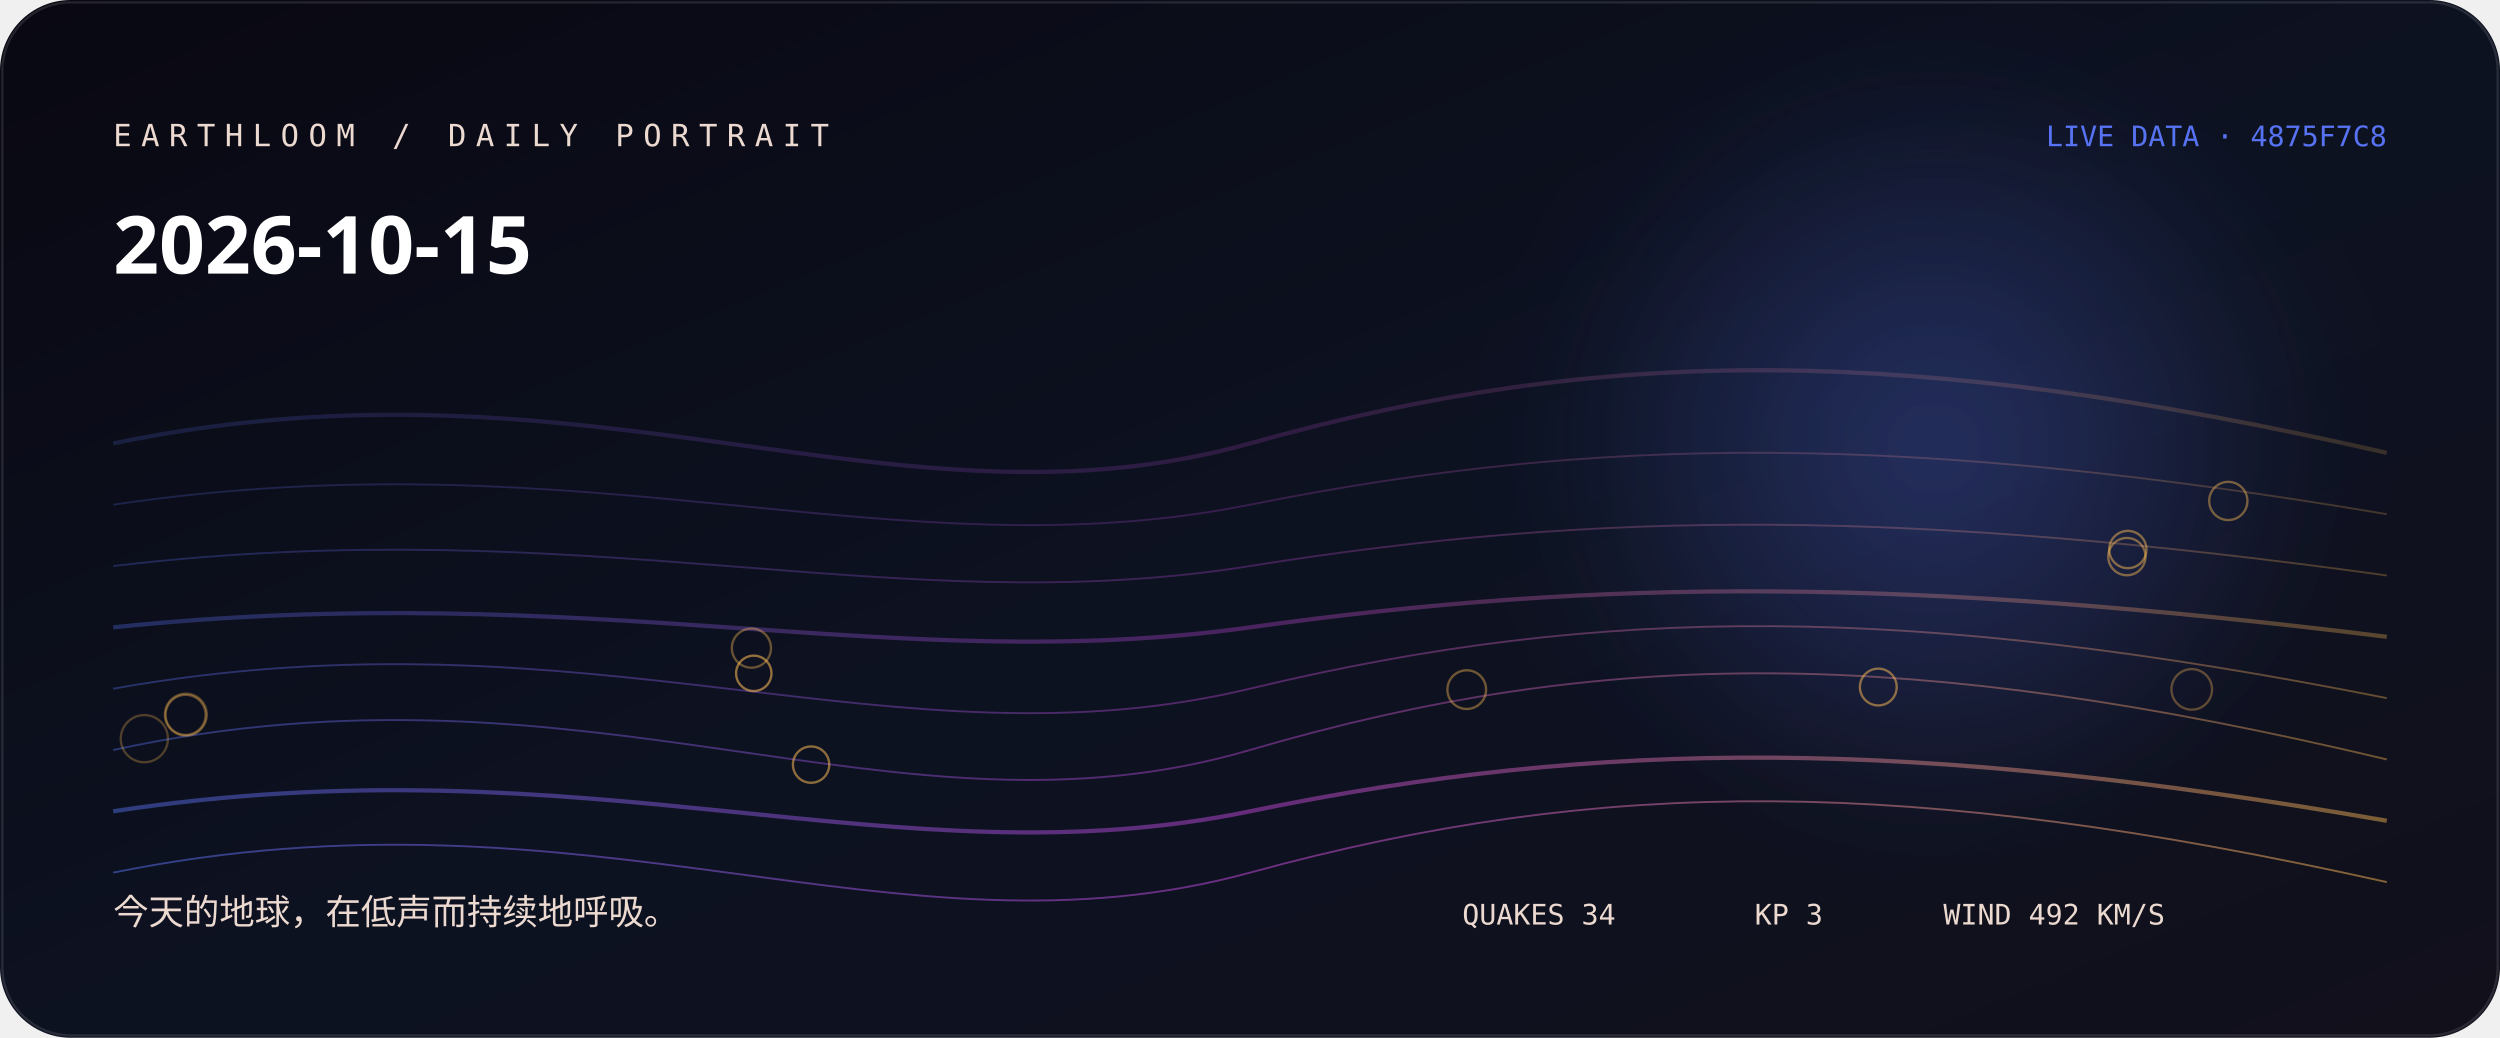
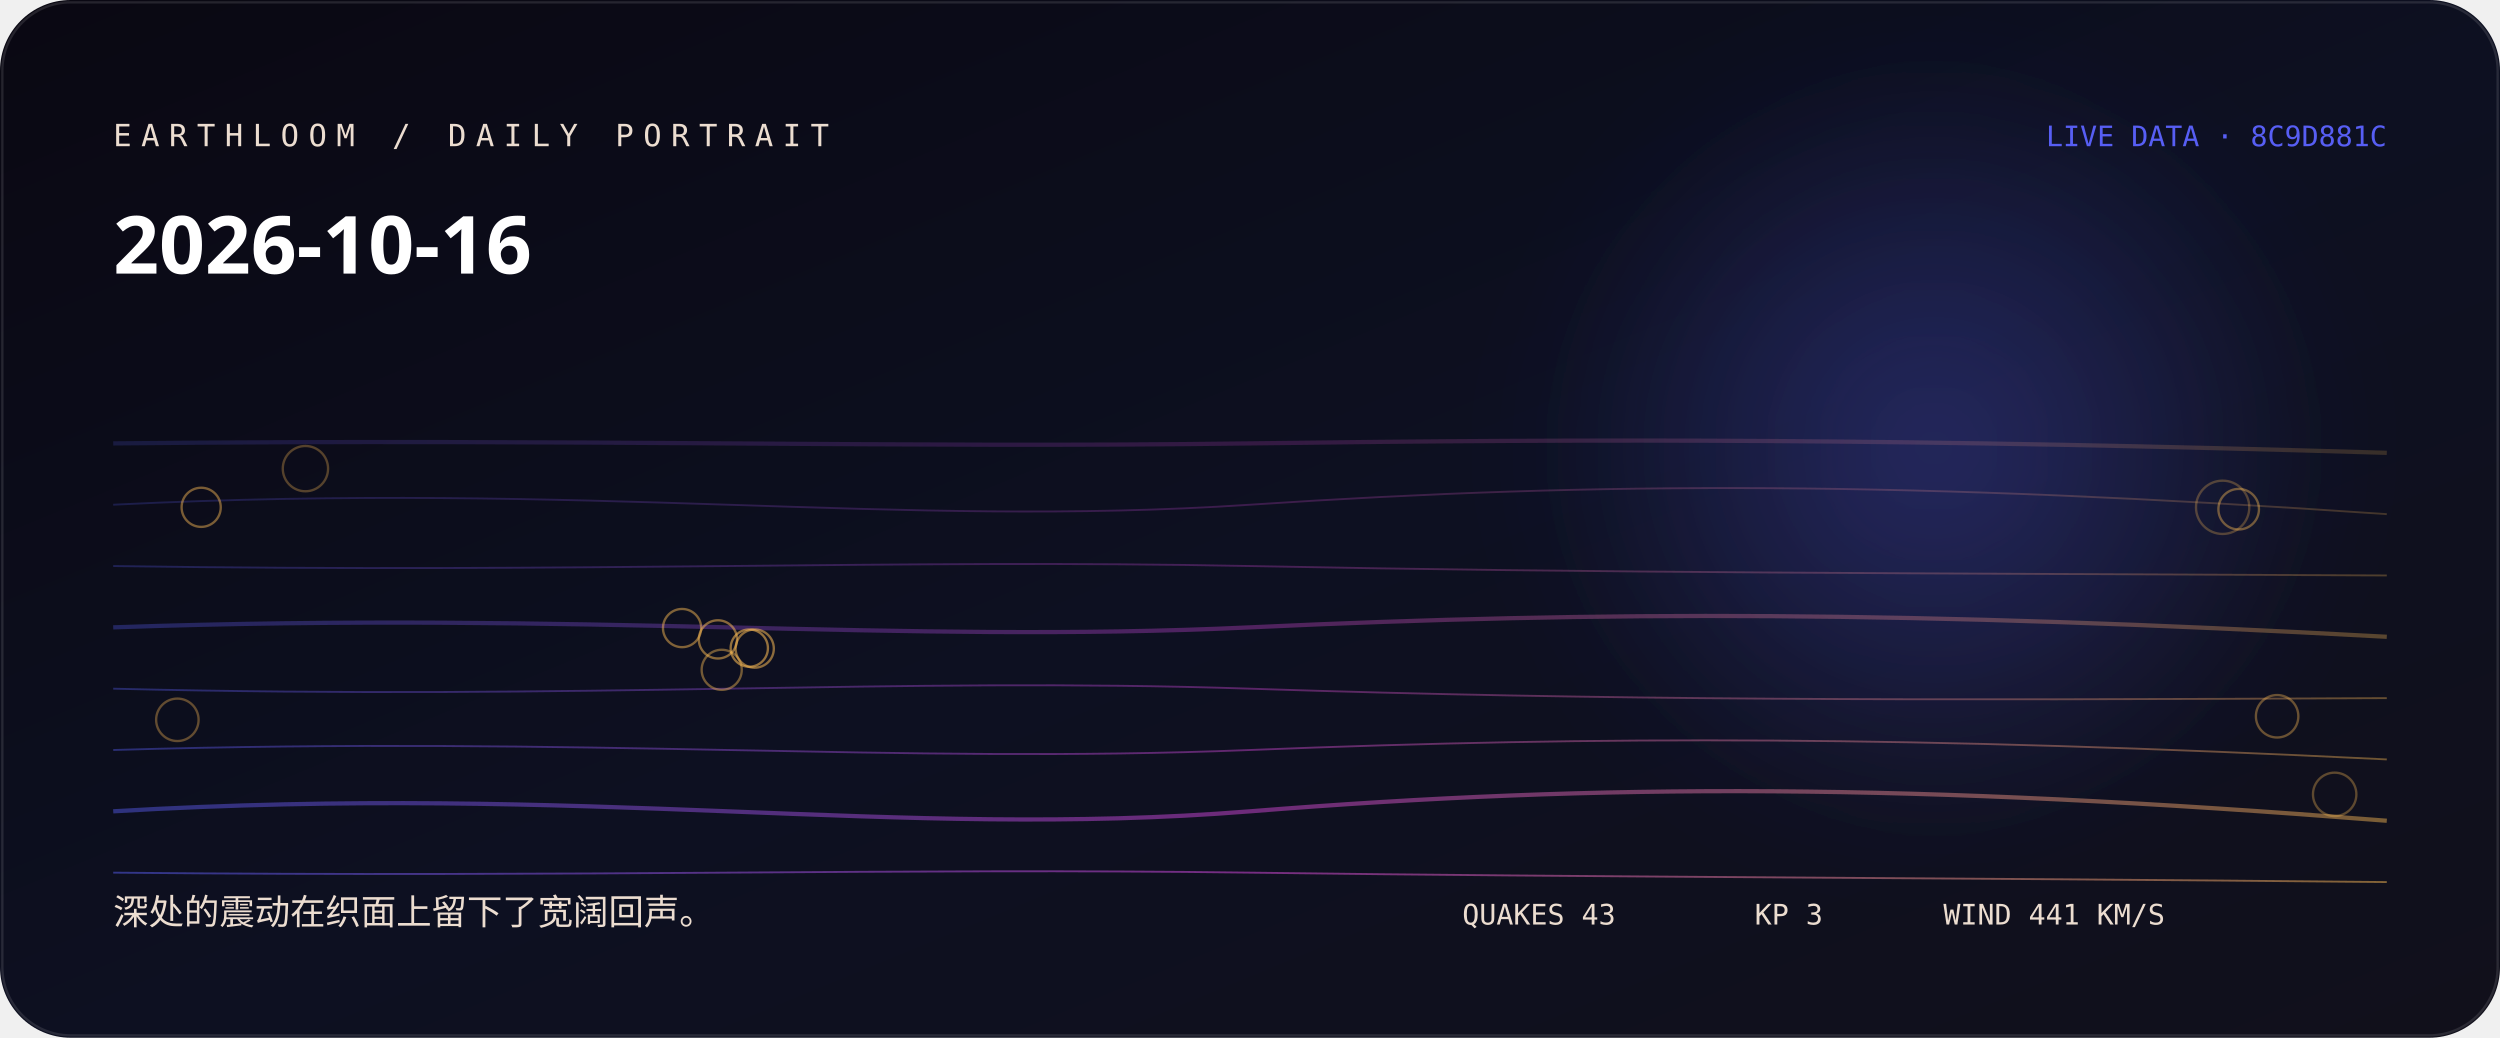
<svg xmlns="http://www.w3.org/2000/svg" width="1060" height="440" viewBox="0 0 1060 440" role="img" aria-labelledby="title desc">
  <defs>
    <linearGradient id="bg" x1="0" y1="0" x2="1" y2="1">
-       <stop stop-color="hsl(246 38% 5%)" />
-       <stop offset="0.52" stop-color="hsl(224 44% 9%)" />
+       <stop stop-color="hsl(254 38% 5%)" />
+       <stop offset="0.52" stop-color="hsl(232 44% 9%)" />
      <stop offset="1" stop-color="#11101b" />
    </linearGradient>
    <linearGradient id="thread">
-       <stop stop-color="hsl(229.333 88% 65%)" />
-       <stop offset="0.5" stop-color="hsl(290 76% 60%)" />
-       <stop offset="1" stop-color="hsl(36.72 96% 66%)" />
+       <stop stop-color="hsl(237.333 88% 65%)" />
+       <stop offset="0.5" stop-color="hsl(298 76% 60%)" />
+       <stop offset="1" stop-color="hsl(37.093 96% 66%)" />
    </linearGradient>
    <radialGradient id="halo">
-       <stop stop-color="hsl(229.333 88% 65%)" stop-opacity=".32" />
-       <stop offset="1" stop-color="hsl(229.333 88% 65%)" stop-opacity="0" />
+       <stop stop-color="hsl(237.333 88% 65%)" stop-opacity=".32" />
+       <stop offset="1" stop-color="hsl(237.333 88% 65%)" stop-opacity="0" />
    </radialGradient>
    <filter id="soft">
      <feGaussianBlur stdDeviation="24" />
    </filter>
  </defs>
  <rect width="1060" height="440" rx="30" fill="url(#bg)" />
  <circle cx="820" cy="190" r="170" fill="url(#halo)" filter="url(#soft)" />
-   <path d="M48 188 C250 146, 380 230, 530 188 S810 146, 1012 192" fill="none" stroke="url(#thread)" stroke-width="1.8" opacity="0.18" />
-   <path d="M48 214 C250 184, 380 244, 530 214 S810 184, 1012 218" fill="none" stroke="url(#thread)" stroke-width="0.8" opacity="0.225" />
-   <path d="M48 240 C250 216, 380 264, 530 240 S810 216, 1012 244" fill="none" stroke="url(#thread)" stroke-width="0.8" opacity="0.27" />
-   <path d="M48 266 C250 245, 380 287, 530 266 S810 245, 1012 270" fill="none" stroke="url(#thread)" stroke-width="1.8" opacity="0.315" />
-   <path d="M48 292 C250 256, 380 328, 530 292 S810 256, 1012 296" fill="none" stroke="url(#thread)" stroke-width="0.8" opacity="0.36" />
-   <path d="M48 318 C250 274, 380 362, 530 318 S810 274, 1012 322" fill="none" stroke="url(#thread)" stroke-width="0.8" opacity="0.405" />
-   <path d="M48 344 C250 313, 380 375, 530 344 S810 313, 1012 348" fill="none" stroke="url(#thread)" stroke-width="1.8" opacity="0.45" />
-   <path d="M48 370 C250 329, 380 411, 530 370 S810 329, 1012 374" fill="none" stroke="url(#thread)" stroke-width="0.8" opacity="0.495" />
-   <circle cx="61.2" cy="313.2" r="10" fill="none" stroke="hsl(36.72 96% 66%)" stroke-opacity="0.28" />
-   <circle cx="78.8" cy="303" r="8.9" fill="none" stroke="hsl(36.72 96% 66%)" stroke-opacity="0.31" />
-   <circle cx="929.3" cy="292.3" r="8.6" fill="none" stroke="hsl(36.72 96% 66%)" stroke-opacity="0.33" />
-   <circle cx="78.7" cy="303.1" r="8.5" fill="none" stroke="hsl(36.72 96% 66%)" stroke-opacity="0.36" />
-   <circle cx="318.6" cy="274.8" r="8.3" fill="none" stroke="hsl(36.72 96% 66%)" stroke-opacity="0.38" />
-   <circle cx="621.9" cy="292.4" r="8.2" fill="none" stroke="hsl(36.72 96% 66%)" stroke-opacity="0.41" />
-   <circle cx="944.8" cy="212.4" r="8.1" fill="none" stroke="hsl(36.72 96% 66%)" stroke-opacity="0.43" />
-   <circle cx="901.8" cy="236" r="7.9" fill="none" stroke="hsl(36.72 96% 66%)" stroke-opacity="0.46" />
-   <circle cx="902.2" cy="233" r="7.9" fill="none" stroke="hsl(36.72 96% 66%)" stroke-opacity="0.48" />
-   <circle cx="796.4" cy="291.3" r="7.8" fill="none" stroke="hsl(36.72 96% 66%)" stroke-opacity="0.51" />
-   <circle cx="343.9" cy="324.2" r="7.7" fill="none" stroke="hsl(36.72 96% 66%)" stroke-opacity="0.53" />
-   <circle cx="319.6" cy="285.5" r="7.5" fill="none" stroke="hsl(36.72 96% 66%)" stroke-opacity="0.56" />
-   <text x="48" y="62" fill="hsl(20 42% 87%)" font-family="ui-monospace, SFMono-Regular, Menlo, monospace" font-size="13" letter-spacing="4">EARTHLOOM / DAILY PORTRAIT</text>
-   <text x="48" y="116" fill="#fff" font-family="ui-sans-serif, system-ui, sans-serif" font-size="34" font-weight="620">2026-10-15</text>
-   <text x="48" y="392" fill="hsl(20 42% 87%)" font-family="ui-sans-serif, system-ui, sans-serif" font-size="15">今天的地球，在低声而持续地呼吸。</text>
-   <text x="1012" y="62" text-anchor="end" fill="hsl(229.333 88% 65%)" font-family="ui-monospace, SFMono-Regular, Menlo, monospace" font-size="12">LIVE DATA · 4875F7C8</text>
-   <g fill="hsl(20 42% 87%)" font-family="ui-monospace, SFMono-Regular, Menlo, monospace" font-size="12">
-     <text x="620" y="392">QUAKES 34</text>
+   <path d="M48 188 C250 186, 380 190, 530 188 S810 186, 1012 192" fill="none" stroke="url(#thread)" stroke-width="1.8" opacity="0.18" />
+   <path d="M48 214 C250 204, 380 224, 530 214 S810 204, 1012 218" fill="none" stroke="url(#thread)" stroke-width="0.8" opacity="0.225" />
+   <path d="M48 240 C250 243, 380 237, 530 240 S810 243, 1012 244" fill="none" stroke="url(#thread)" stroke-width="0.8" opacity="0.27" />
+   <path d="M48 266 C250 259, 380 273, 530 266 S810 259, 1012 270" fill="none" stroke="url(#thread)" stroke-width="1.8" opacity="0.315" />
+   <path d="M48 292 C250 297, 380 287, 530 292 S810 297, 1012 296" fill="none" stroke="url(#thread)" stroke-width="0.8" opacity="0.36" />
+   <path d="M48 318 C250 312, 380 324, 530 318 S810 312, 1012 322" fill="none" stroke="url(#thread)" stroke-width="0.8" opacity="0.405" />
+   <path d="M48 344 C250 332, 380 356, 530 344 S810 332, 1012 348" fill="none" stroke="url(#thread)" stroke-width="1.8" opacity="0.45" />
+   <path d="M48 370 C250 372, 380 368, 530 370 S810 372, 1012 374" fill="none" stroke="url(#thread)" stroke-width="0.8" opacity="0.495" />
+   <circle cx="942.4" cy="215.1" r="11.3" fill="none" stroke="hsl(37.093 96% 66%)" stroke-opacity="0.28" />
+   <circle cx="129.5" cy="198.7" r="9.6" fill="none" stroke="hsl(37.093 96% 66%)" stroke-opacity="0.31" />
+   <circle cx="989.9" cy="336.8" r="9.2" fill="none" stroke="hsl(37.093 96% 66%)" stroke-opacity="0.33" />
+   <circle cx="75.2" cy="305.2" r="9" fill="none" stroke="hsl(37.093 96% 66%)" stroke-opacity="0.36" />
+   <circle cx="965.5" cy="303.7" r="9" fill="none" stroke="hsl(37.093 96% 66%)" stroke-opacity="0.38" />
+   <circle cx="949.2" cy="215.9" r="8.6" fill="none" stroke="hsl(37.093 96% 66%)" stroke-opacity="0.41" />
+   <circle cx="306" cy="284" r="8.5" fill="none" stroke="hsl(37.093 96% 66%)" stroke-opacity="0.43" />
+   <circle cx="85.3" cy="215.1" r="8.3" fill="none" stroke="hsl(37.093 96% 66%)" stroke-opacity="0.46" />
+   <circle cx="289.2" cy="266.3" r="8.1" fill="none" stroke="hsl(37.093 96% 66%)" stroke-opacity="0.48" />
+   <circle cx="304.4" cy="271.1" r="8.1" fill="none" stroke="hsl(37.093 96% 66%)" stroke-opacity="0.51" />
+   <circle cx="320" cy="275" r="8.1" fill="none" stroke="hsl(37.093 96% 66%)" stroke-opacity="0.53" />
+   <circle cx="317.7" cy="274.8" r="7.9" fill="none" stroke="hsl(37.093 96% 66%)" stroke-opacity="0.56" />
+   <text x="48" y="62" fill="hsl(28 42% 87%)" font-family="ui-monospace, SFMono-Regular, Menlo, monospace" font-size="13" letter-spacing="4">EARTHLOOM / DAILY PORTRAIT</text>
+   <text x="48" y="116" fill="#fff" font-family="ui-sans-serif, system-ui, sans-serif" font-size="34" font-weight="620">2026-10-16</text>
+   <text x="48" y="392" fill="hsl(28 42% 87%)" font-family="ui-sans-serif, system-ui, sans-serif" font-size="15">深处的震动在织面上留下了宽阔回声。</text>
+   <text x="1012" y="62" text-anchor="end" fill="hsl(237.333 88% 65%)" font-family="ui-monospace, SFMono-Regular, Menlo, monospace" font-size="12">LIVE DATA · 8C9D881C</text>
+   <g fill="hsl(28 42% 87%)" font-family="ui-monospace, SFMono-Regular, Menlo, monospace" font-size="12">
+     <text x="620" y="392">QUAKES 43</text>
    <text x="744" y="392">KP 3</text>
-     <text x="824" y="392">WIND 492 KM/S</text>
+     <text x="824" y="392">WIND 441 KM/S</text>
  </g>
  <rect x="1" y="1" width="1058" height="438" rx="29" fill="none" stroke="#fff" stroke-opacity=".11" />
</svg>
